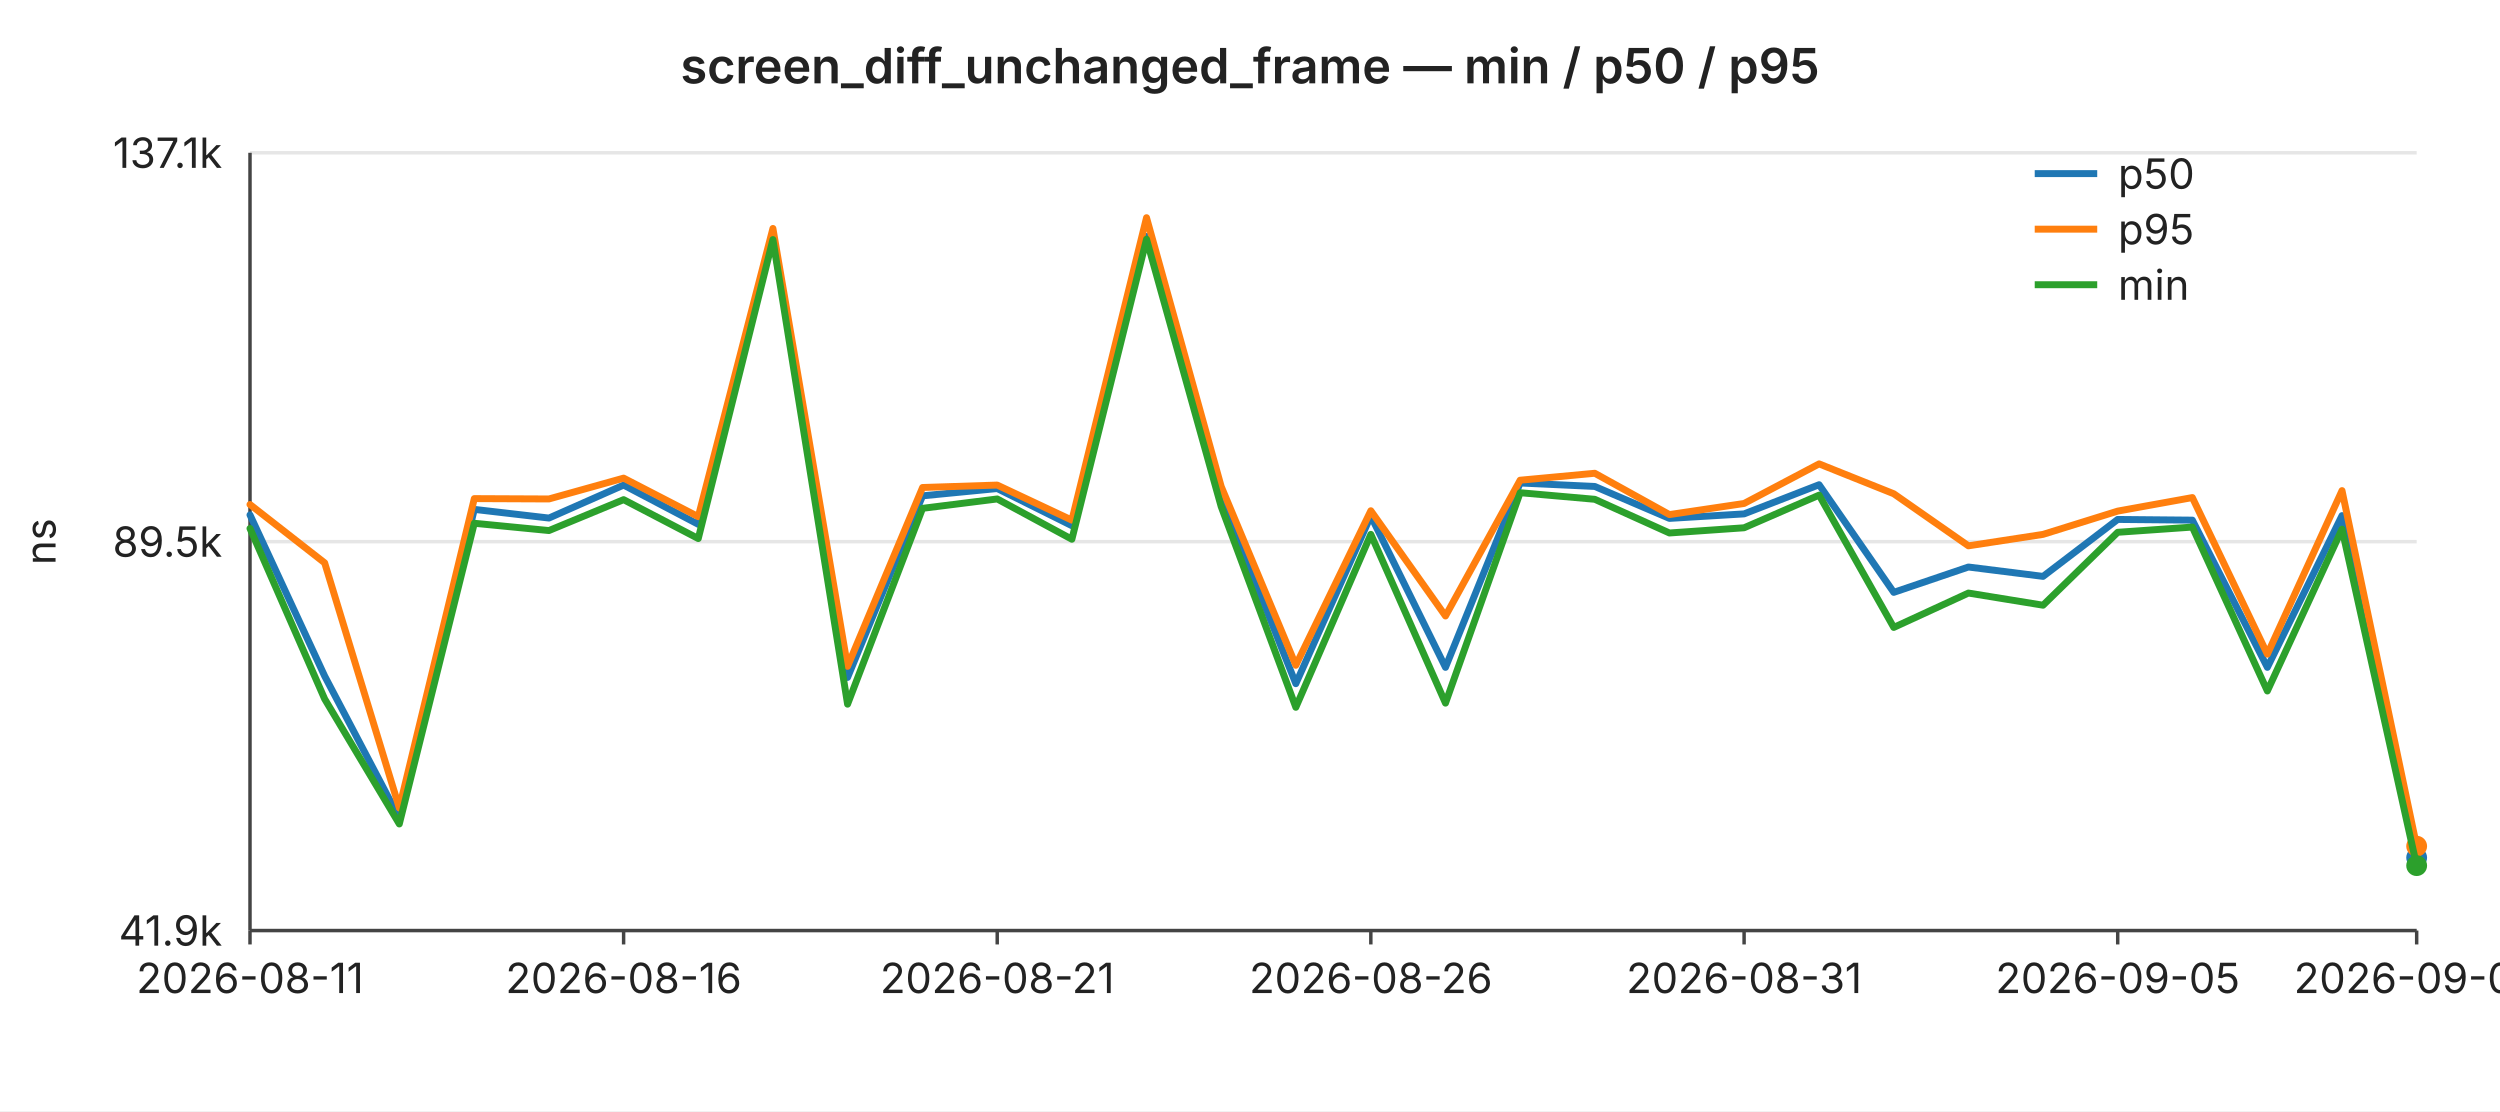
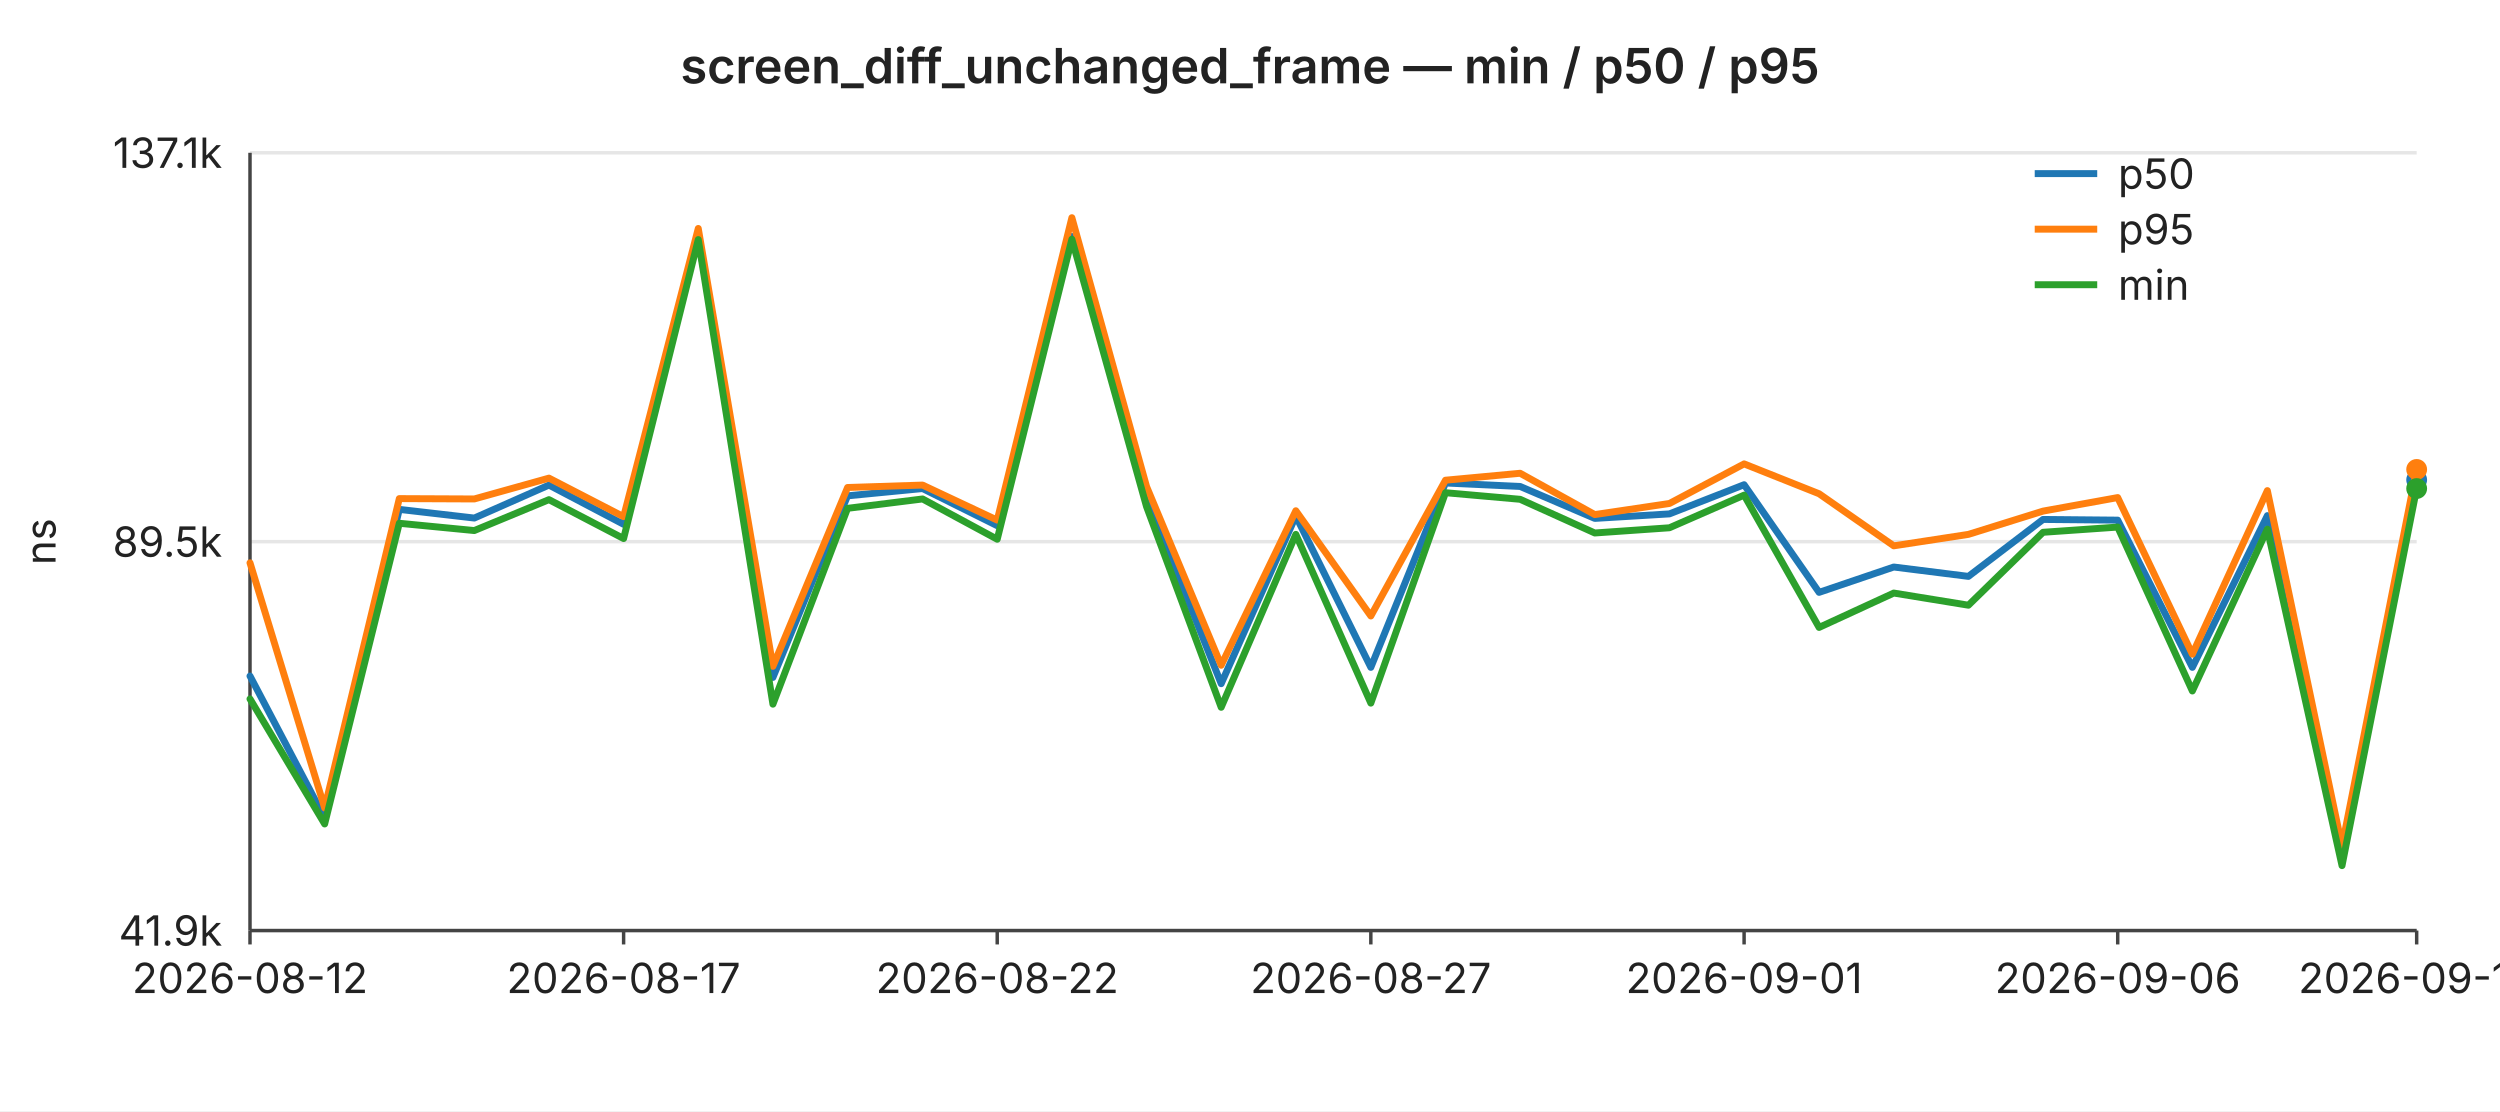
<svg xmlns="http://www.w3.org/2000/svg" width="720" height="320" viewBox="0 0 720 320" font-family="-apple-system,BlinkMacSystemFont,Segoe UI,sans-serif" font-size="12">
  <rect width="720" height="320" fill="#ffffff" />
  <text x="360" y="24" text-anchor="middle" font-size="14" font-weight="600" fill="#222">screen_diff_unchanged_frame — min / p50 / p95</text>
  <line x1="72" y1="44.0" x2="696" y2="44.0" stroke="#e6e6e6" stroke-width="1" />
  <text x="64" y="44.0" text-anchor="end" dominant-baseline="middle" fill="#222">137.1k</text>
  <line x1="72" y1="156.0" x2="696" y2="156.0" stroke="#e6e6e6" stroke-width="1" />
  <text x="64" y="156.0" text-anchor="end" dominant-baseline="middle" fill="#222">89.5k</text>
  <line x1="72" y1="268.0" x2="696" y2="268.0" stroke="#e6e6e6" stroke-width="1" />
  <text x="64" y="268.0" text-anchor="end" dominant-baseline="middle" fill="#222">41.9k</text>
  <text x="16" y="156" text-anchor="middle" fill="#222" transform="rotate(-90 16 156)">ns</text>
  <line x1="72" y1="44" x2="72" y2="268" stroke="#444" stroke-width="1" />
  <line x1="72" y1="268" x2="696" y2="268" stroke="#444" stroke-width="1" />
  <line x1="72.0" y1="268" x2="72.0" y2="272" stroke="#444" stroke-width="1" />
-   <text x="72.0" y="286" text-anchor="middle" fill="#222">2026-08-11</text>
+   <text x="72.0" y="286" text-anchor="middle" fill="#222">2026-08-12</text>
  <line x1="179.6" y1="268" x2="179.6" y2="272" stroke="#444" stroke-width="1" />
-   <text x="179.6" y="286" text-anchor="middle" fill="#222">2026-08-16</text>
+   <text x="179.6" y="286" text-anchor="middle" fill="#222">2026-08-17</text>
  <line x1="287.2" y1="268" x2="287.2" y2="272" stroke="#444" stroke-width="1" />
-   <text x="287.2" y="286" text-anchor="middle" fill="#222">2026-08-21</text>
+   <text x="287.2" y="286" text-anchor="middle" fill="#222">2026-08-22</text>
  <line x1="394.8" y1="268" x2="394.8" y2="272" stroke="#444" stroke-width="1" />
-   <text x="394.8" y="286" text-anchor="middle" fill="#222">2026-08-26</text>
+   <text x="394.8" y="286" text-anchor="middle" fill="#222">2026-08-27</text>
  <line x1="502.3" y1="268" x2="502.3" y2="272" stroke="#444" stroke-width="1" />
-   <text x="502.3" y="286" text-anchor="middle" fill="#222">2026-08-31</text>
+   <text x="502.3" y="286" text-anchor="middle" fill="#222">2026-09-01</text>
  <line x1="609.9" y1="268" x2="609.9" y2="272" stroke="#444" stroke-width="1" />
-   <text x="609.9" y="286" text-anchor="middle" fill="#222">2026-09-05</text>
+   <text x="609.9" y="286" text-anchor="middle" fill="#222">2026-09-06</text>
  <line x1="696.0" y1="268" x2="696.0" y2="272" stroke="#444" stroke-width="1" />
-   <text x="696.0" y="286" text-anchor="middle" fill="#222">2026-09-09</text>
-   <polyline fill="none" stroke="#1f77b4" stroke-width="2" stroke-linejoin="round" stroke-linecap="round" points="72.0,148.3 93.5,194.7 115.0,235.6 136.6,146.7 158.1,149.2 179.6,139.7 201.1,151.0 222.6,68.3 244.1,195.1 265.7,142.8 287.2,140.7 308.7,151.4 330.2,68.1 351.7,142.9 373.2,196.9 394.8,148.6 416.3,192.2 437.8,139.1 459.3,140.1 480.8,149.3 502.3,148.0 523.9,139.6 545.4,170.6 566.9,163.3 588.4,166.0 609.9,149.6 631.4,149.8 653.0,192.2 674.5,148.5 696.0,247.0" />
-   <circle cx="696.0" cy="247.0" r="3" fill="#1f77b4" />
-   <polyline fill="none" stroke="#ff7f0e" stroke-width="2" stroke-linejoin="round" stroke-linecap="round" points="72.0,145.3 93.5,162.1 115.0,232.7 136.6,143.6 158.1,143.7 179.6,137.7 201.1,148.8 222.6,65.8 244.1,191.9 265.7,140.4 287.2,139.7 308.7,149.8 330.2,62.7 351.7,140.1 373.2,191.6 394.8,147.1 416.3,177.4 437.8,138.3 459.3,136.3 480.8,148.2 502.3,145.0 523.9,133.6 545.4,142.2 566.9,157.2 588.4,153.9 609.9,147.2 631.4,143.3 653.0,188.4 674.5,141.3 696.0,243.7" />
-   <circle cx="696.0" cy="243.7" r="3" fill="#ff7f0e" />
-   <polyline fill="none" stroke="#2ca02c" stroke-width="2" stroke-linejoin="round" stroke-linecap="round" points="72.0,152.2 93.5,201.3 115.0,237.3 136.6,150.7 158.1,152.8 179.6,143.9 201.1,155.1 222.6,69.0 244.1,202.8 265.7,146.4 287.2,143.7 308.7,155.3 330.2,68.9 351.7,145.9 373.2,203.7 394.8,153.9 416.3,202.5 437.8,141.9 459.3,143.8 480.8,153.5 502.3,152.0 523.9,142.6 545.4,180.7 566.9,170.8 588.4,174.3 609.9,153.3 631.4,151.8 653.0,199.0 674.5,152.4 696.0,249.3" />
-   <circle cx="696.0" cy="249.3" r="3" fill="#2ca02c" />
+   <text x="696.0" y="286" text-anchor="middle" fill="#222">2026-09-10</text>
+   <polyline fill="none" stroke="#1f77b4" stroke-width="2" stroke-linejoin="round" stroke-linecap="round" points="72.0,194.7 93.5,235.6 115.0,146.7 136.6,149.2 158.1,139.7 179.6,151.0 201.1,68.3 222.6,195.1 244.1,142.8 265.7,140.7 287.2,151.4 308.7,68.1 330.2,142.9 351.7,196.9 373.2,148.6 394.8,192.2 416.3,139.1 437.8,140.1 459.3,149.3 480.8,148.0 502.3,139.6 523.9,170.6 545.4,163.3 566.9,166.0 588.4,149.6 609.9,149.8 631.4,192.2 653.0,148.5 674.5,247.0 696.0,138.2" />
+   <circle cx="696.0" cy="138.2" r="3" fill="#1f77b4" />
+   <polyline fill="none" stroke="#ff7f0e" stroke-width="2" stroke-linejoin="round" stroke-linecap="round" points="72.0,162.1 93.5,232.7 115.0,143.6 136.6,143.7 158.1,137.7 179.6,148.8 201.1,65.8 222.6,191.9 244.1,140.4 265.7,139.7 287.2,149.8 308.7,62.7 330.2,140.1 351.7,191.6 373.2,147.1 394.8,177.4 416.3,138.3 437.8,136.3 459.3,148.2 480.8,145.0 502.3,133.6 523.9,142.2 545.4,157.2 566.9,153.9 588.4,147.2 609.9,143.3 631.4,188.4 653.0,141.3 674.5,243.7 696.0,135.2" />
+   <circle cx="696.0" cy="135.2" r="3" fill="#ff7f0e" />
+   <polyline fill="none" stroke="#2ca02c" stroke-width="2" stroke-linejoin="round" stroke-linecap="round" points="72.0,201.3 93.5,237.3 115.0,150.7 136.6,152.8 158.1,143.9 179.6,155.1 201.1,69.0 222.6,202.8 244.1,146.4 265.7,143.7 287.2,155.3 308.7,68.9 330.2,145.9 351.7,203.7 373.2,153.9 394.8,202.5 416.3,141.9 437.8,143.8 459.3,153.5 480.8,152.0 502.3,142.6 523.9,180.7 545.4,170.8 566.9,174.3 588.4,153.3 609.9,151.8 631.4,199.0 653.0,152.4 674.5,249.3 696.0,140.7" />
+   <circle cx="696.0" cy="140.7" r="3" fill="#2ca02c" />
  <line x1="586" y1="50" x2="604" y2="50" stroke="#1f77b4" stroke-width="2" />
  <text x="610" y="50" dominant-baseline="middle" fill="#222">p50</text>
  <line x1="586" y1="66" x2="604" y2="66" stroke="#ff7f0e" stroke-width="2" />
  <text x="610" y="66" dominant-baseline="middle" fill="#222">p95</text>
  <line x1="586" y1="82" x2="604" y2="82" stroke="#2ca02c" stroke-width="2" />
  <text x="610" y="82" dominant-baseline="middle" fill="#222">min</text>
</svg>
